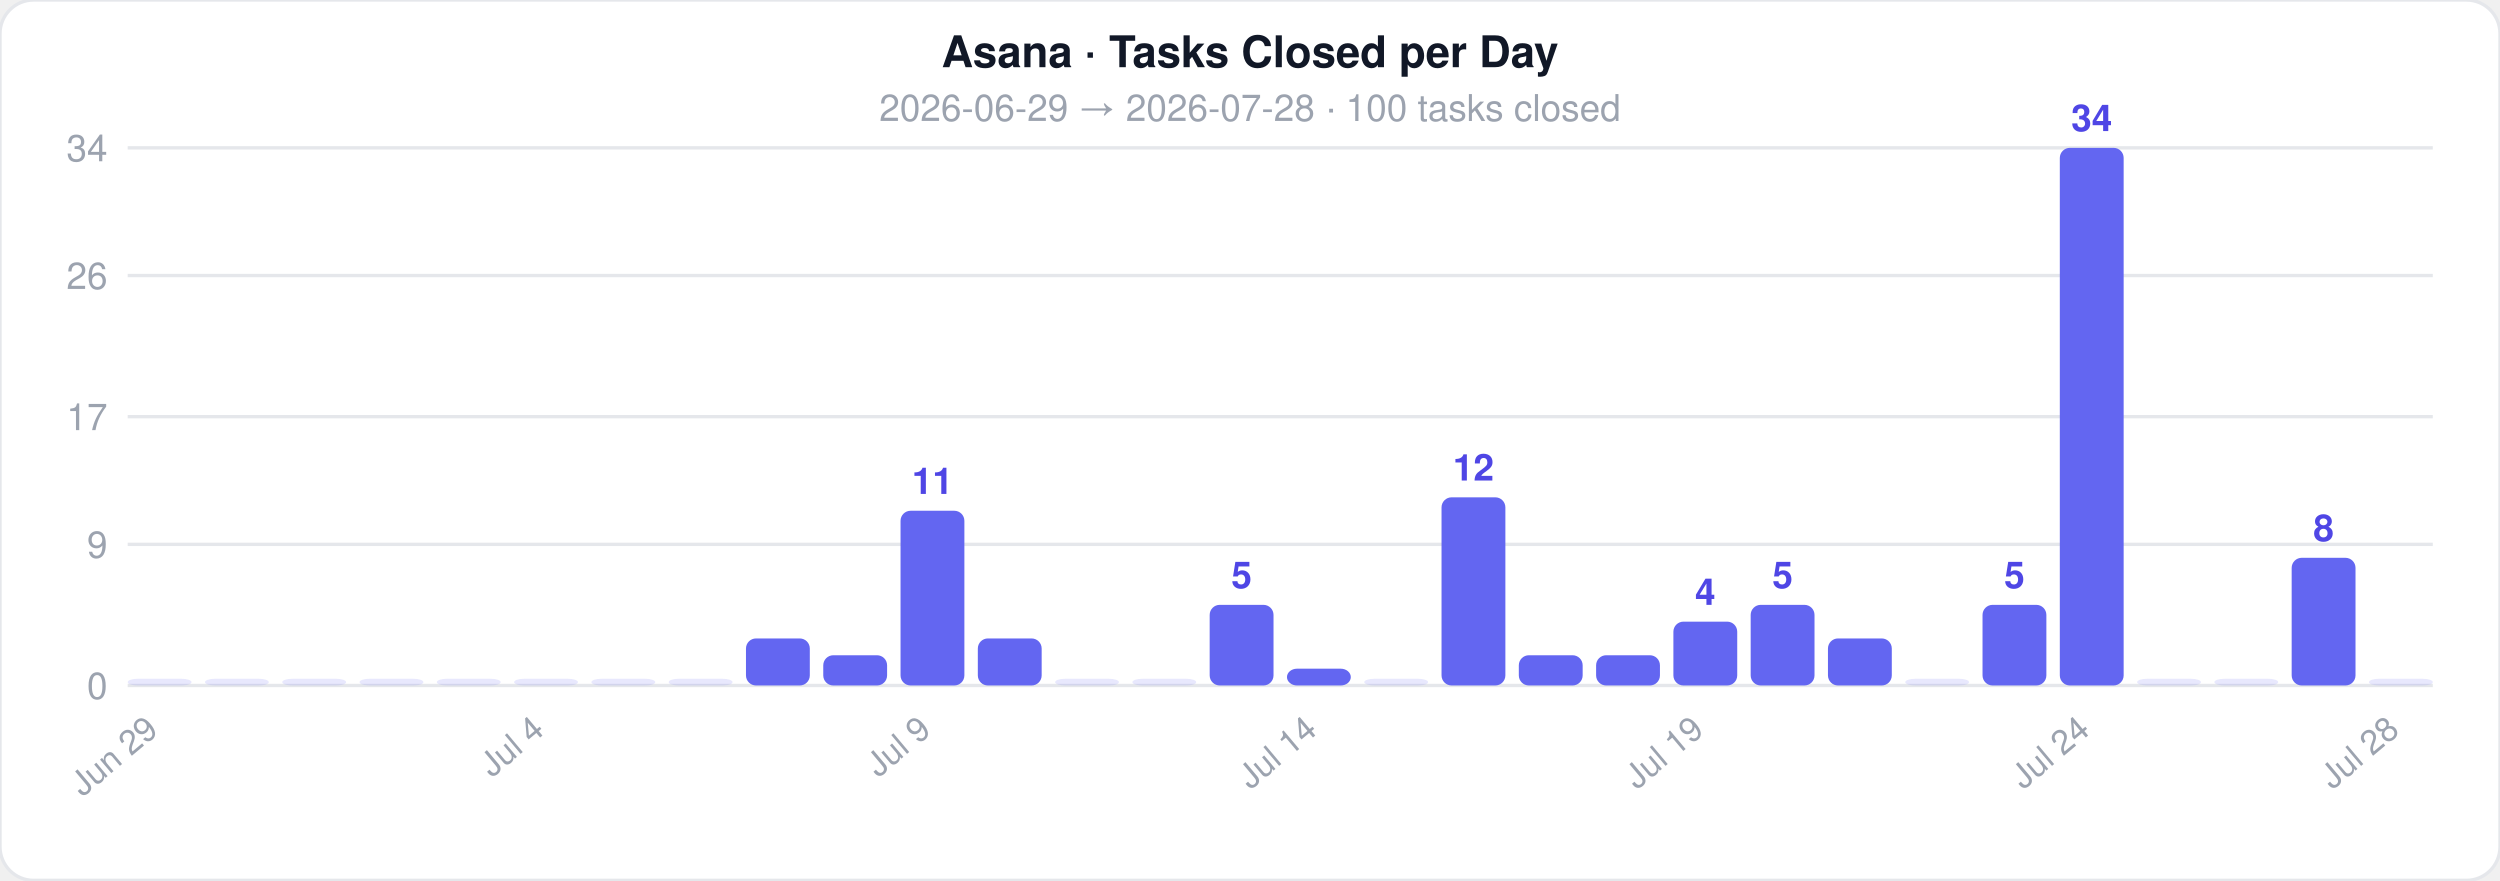
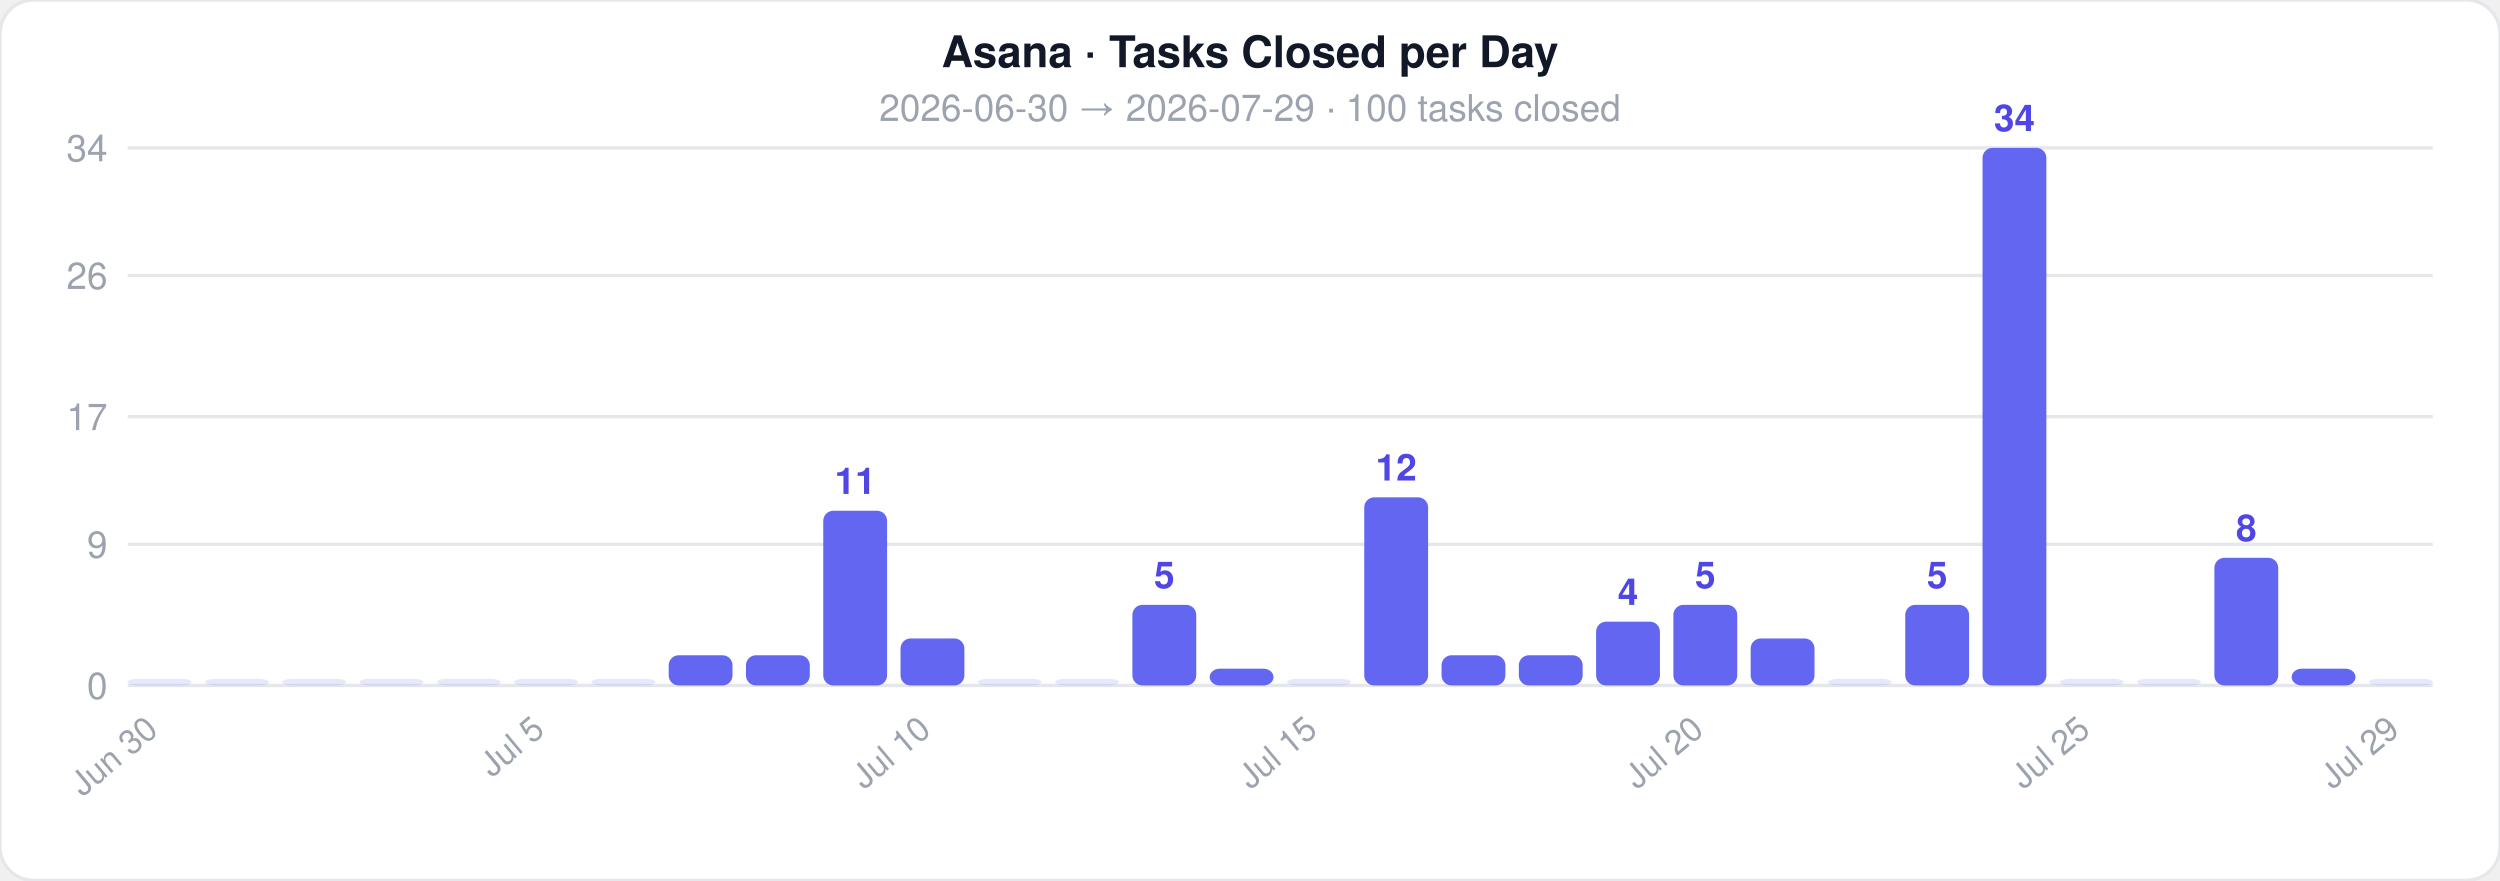
<svg xmlns="http://www.w3.org/2000/svg" width="744" height="262">
  <style>text { font-family: -apple-system, BlinkMacSystemFont, 'Segoe UI', Helvetica, Arial, sans-serif; }</style>
  <rect width="744" height="262" rx="10" fill="#ffffff" stroke="#e5e7eb" stroke-width="1" />
  <text x="372" y="20" text-anchor="middle" font-size="13" font-weight="700" fill="#111827">Asana · Tasks Closed per Day</text>
-   <text x="372" y="36" text-anchor="middle" font-size="11" fill="#9ca3af">2026-06-29  →  2026-07-28  ·  100 tasks closed</text>
+   <text x="372" y="36" text-anchor="middle" font-size="11" fill="#9ca3af">2026-06-30  →  2026-07-29  ·  100 tasks closed</text>
  <line x1="38" y1="204" x2="724" y2="204" stroke="#e5e7eb" stroke-width="1" />
  <text x="32" y="208" text-anchor="end" font-size="11" fill="#9ca3af">0</text>
  <line x1="38" y1="162" x2="724" y2="162" stroke="#e5e7eb" stroke-width="1" />
  <text x="32" y="166" text-anchor="end" font-size="11" fill="#9ca3af">9</text>
  <line x1="38" y1="124" x2="724" y2="124" stroke="#e5e7eb" stroke-width="1" />
  <text x="32" y="128" text-anchor="end" font-size="11" fill="#9ca3af">17</text>
  <line x1="38" y1="82" x2="724" y2="82" stroke="#e5e7eb" stroke-width="1" />
  <text x="32" y="86" text-anchor="end" font-size="11" fill="#9ca3af">26</text>
  <line x1="38" y1="44" x2="724" y2="44" stroke="#e5e7eb" stroke-width="1" />
  <text x="32" y="48" text-anchor="end" font-size="11" fill="#9ca3af">34</text>
  <rect x="38" y="202" width="19" height="2" rx="3" fill="#6366f1" opacity="0.15" />
-   <text x="47.5" y="218" text-anchor="end" font-size="10" fill="#9ca3af" transform="rotate(-40 47.5 218)">Jun 29</text>
+   <text x="47.5" y="218" text-anchor="end" font-size="10" fill="#9ca3af" transform="rotate(-40 47.5 218)">Jun 30</text>
  <rect x="61" y="202" width="19" height="2" rx="3" fill="#6366f1" opacity="0.15" />
  <rect x="84" y="202" width="19" height="2" rx="3" fill="#6366f1" opacity="0.15" />
  <rect x="107" y="202" width="19" height="2" rx="3" fill="#6366f1" opacity="0.15" />
  <rect x="130" y="202" width="19" height="2" rx="3" fill="#6366f1" opacity="0.15" />
  <rect x="153" y="202" width="19" height="2" rx="3" fill="#6366f1" opacity="0.15" />
-   <text x="162.5" y="218" text-anchor="end" font-size="10" fill="#9ca3af" transform="rotate(-40 162.5 218)">Jul 4</text>
+   <text x="162.5" y="218" text-anchor="end" font-size="10" fill="#9ca3af" transform="rotate(-40 162.5 218)">Jul 5</text>
  <rect x="176" y="202" width="19" height="2" rx="3" fill="#6366f1" opacity="0.15" />
-   <rect x="199" y="202" width="19" height="2" rx="3" fill="#6366f1" opacity="0.15" />
-   <rect x="222" y="190" width="19" height="14" rx="3" fill="#6366f1" opacity="1" />
-   <rect x="245" y="195" width="19" height="9" rx="3" fill="#6366f1" opacity="1" />
-   <rect x="268" y="152" width="19" height="52" rx="3" fill="#6366f1" opacity="1" />
-   <text x="277.5" y="147" text-anchor="middle" font-size="11" fill="#4f46e5" font-weight="600">11</text>
-   <text x="277.5" y="218" text-anchor="end" font-size="10" fill="#9ca3af" transform="rotate(-40 277.5 218)">Jul 9</text>
-   <rect x="291" y="190" width="19" height="14" rx="3" fill="#6366f1" opacity="1" />
+   <rect x="199" y="195" width="19" height="9" rx="3" fill="#6366f1" opacity="1" />
+   <rect x="222" y="195" width="19" height="9" rx="3" fill="#6366f1" opacity="1" />
+   <rect x="245" y="152" width="19" height="52" rx="3" fill="#6366f1" opacity="1" />
+   <text x="254.5" y="147" text-anchor="middle" font-size="11" fill="#4f46e5" font-weight="600">11</text>
+   <rect x="268" y="190" width="19" height="14" rx="3" fill="#6366f1" opacity="1" />
+   <text x="277.5" y="218" text-anchor="end" font-size="10" fill="#9ca3af" transform="rotate(-40 277.5 218)">Jul 10</text>
+   <rect x="291" y="202" width="19" height="2" rx="3" fill="#6366f1" opacity="0.15" />
  <rect x="314" y="202" width="19" height="2" rx="3" fill="#6366f1" opacity="0.15" />
-   <rect x="337" y="202" width="19" height="2" rx="3" fill="#6366f1" opacity="0.15" />
-   <rect x="360" y="180" width="19" height="24" rx="3" fill="#6366f1" opacity="1" />
-   <text x="369.5" y="175" text-anchor="middle" font-size="11" fill="#4f46e5" font-weight="600">5</text>
-   <rect x="383" y="199" width="19" height="5" rx="3" fill="#6366f1" opacity="1" />
-   <text x="392.5" y="218" text-anchor="end" font-size="10" fill="#9ca3af" transform="rotate(-40 392.5 218)">Jul 14</text>
-   <rect x="406" y="202" width="19" height="2" rx="3" fill="#6366f1" opacity="0.15" />
-   <rect x="429" y="148" width="19" height="56" rx="3" fill="#6366f1" opacity="1" />
-   <text x="438.5" y="143" text-anchor="middle" font-size="11" fill="#4f46e5" font-weight="600">12</text>
+   <rect x="337" y="180" width="19" height="24" rx="3" fill="#6366f1" opacity="1" />
+   <text x="346.5" y="175" text-anchor="middle" font-size="11" fill="#4f46e5" font-weight="600">5</text>
+   <rect x="360" y="199" width="19" height="5" rx="3" fill="#6366f1" opacity="1" />
+   <rect x="383" y="202" width="19" height="2" rx="3" fill="#6366f1" opacity="0.15" />
+   <text x="392.5" y="218" text-anchor="end" font-size="10" fill="#9ca3af" transform="rotate(-40 392.5 218)">Jul 15</text>
+   <rect x="406" y="148" width="19" height="56" rx="3" fill="#6366f1" opacity="1" />
+   <text x="415.5" y="143" text-anchor="middle" font-size="11" fill="#4f46e5" font-weight="600">12</text>
+   <rect x="429" y="195" width="19" height="9" rx="3" fill="#6366f1" opacity="1" />
  <rect x="452" y="195" width="19" height="9" rx="3" fill="#6366f1" opacity="1" />
-   <rect x="475" y="195" width="19" height="9" rx="3" fill="#6366f1" opacity="1" />
-   <rect x="498" y="185" width="19" height="19" rx="3" fill="#6366f1" opacity="1" />
-   <text x="507.5" y="180" text-anchor="middle" font-size="11" fill="#4f46e5" font-weight="600">4</text>
-   <text x="507.5" y="218" text-anchor="end" font-size="10" fill="#9ca3af" transform="rotate(-40 507.5 218)">Jul 19</text>
-   <rect x="521" y="180" width="19" height="24" rx="3" fill="#6366f1" opacity="1" />
-   <text x="530.5" y="175" text-anchor="middle" font-size="11" fill="#4f46e5" font-weight="600">5</text>
-   <rect x="544" y="190" width="19" height="14" rx="3" fill="#6366f1" opacity="1" />
-   <rect x="567" y="202" width="19" height="2" rx="3" fill="#6366f1" opacity="0.15" />
-   <rect x="590" y="180" width="19" height="24" rx="3" fill="#6366f1" opacity="1" />
-   <text x="599.5" y="175" text-anchor="middle" font-size="11" fill="#4f46e5" font-weight="600">5</text>
-   <rect x="613" y="44" width="19" height="160" rx="3" fill="#6366f1" opacity="1" />
-   <text x="622.5" y="39" text-anchor="middle" font-size="11" fill="#4f46e5" font-weight="600">34</text>
-   <text x="622.5" y="218" text-anchor="end" font-size="10" fill="#9ca3af" transform="rotate(-40 622.5 218)">Jul 24</text>
+   <rect x="475" y="185" width="19" height="19" rx="3" fill="#6366f1" opacity="1" />
+   <text x="484.5" y="180" text-anchor="middle" font-size="11" fill="#4f46e5" font-weight="600">4</text>
+   <rect x="498" y="180" width="19" height="24" rx="3" fill="#6366f1" opacity="1" />
+   <text x="507.5" y="175" text-anchor="middle" font-size="11" fill="#4f46e5" font-weight="600">5</text>
+   <text x="507.5" y="218" text-anchor="end" font-size="10" fill="#9ca3af" transform="rotate(-40 507.5 218)">Jul 20</text>
+   <rect x="521" y="190" width="19" height="14" rx="3" fill="#6366f1" opacity="1" />
+   <rect x="544" y="202" width="19" height="2" rx="3" fill="#6366f1" opacity="0.15" />
+   <rect x="567" y="180" width="19" height="24" rx="3" fill="#6366f1" opacity="1" />
+   <text x="576.5" y="175" text-anchor="middle" font-size="11" fill="#4f46e5" font-weight="600">5</text>
+   <rect x="590" y="44" width="19" height="160" rx="3" fill="#6366f1" opacity="1" />
+   <text x="599.5" y="39" text-anchor="middle" font-size="11" fill="#4f46e5" font-weight="600">34</text>
+   <rect x="613" y="202" width="19" height="2" rx="3" fill="#6366f1" opacity="0.15" />
+   <text x="622.5" y="218" text-anchor="end" font-size="10" fill="#9ca3af" transform="rotate(-40 622.5 218)">Jul 25</text>
  <rect x="636" y="202" width="19" height="2" rx="3" fill="#6366f1" opacity="0.15" />
-   <rect x="659" y="202" width="19" height="2" rx="3" fill="#6366f1" opacity="0.15" />
-   <rect x="682" y="166" width="19" height="38" rx="3" fill="#6366f1" opacity="1" />
-   <text x="691.5" y="161" text-anchor="middle" font-size="11" fill="#4f46e5" font-weight="600">8</text>
+   <rect x="659" y="166" width="19" height="38" rx="3" fill="#6366f1" opacity="1" />
+   <text x="668.5" y="161" text-anchor="middle" font-size="11" fill="#4f46e5" font-weight="600">8</text>
+   <rect x="682" y="199" width="19" height="5" rx="3" fill="#6366f1" opacity="1" />
  <rect x="705" y="202" width="19" height="2" rx="3" fill="#6366f1" opacity="0.15" />
-   <text x="714.5" y="218" text-anchor="end" font-size="10" fill="#9ca3af" transform="rotate(-40 714.5 218)">Jul 28</text>
+   <text x="714.5" y="218" text-anchor="end" font-size="10" fill="#9ca3af" transform="rotate(-40 714.5 218)">Jul 29</text>
</svg>
